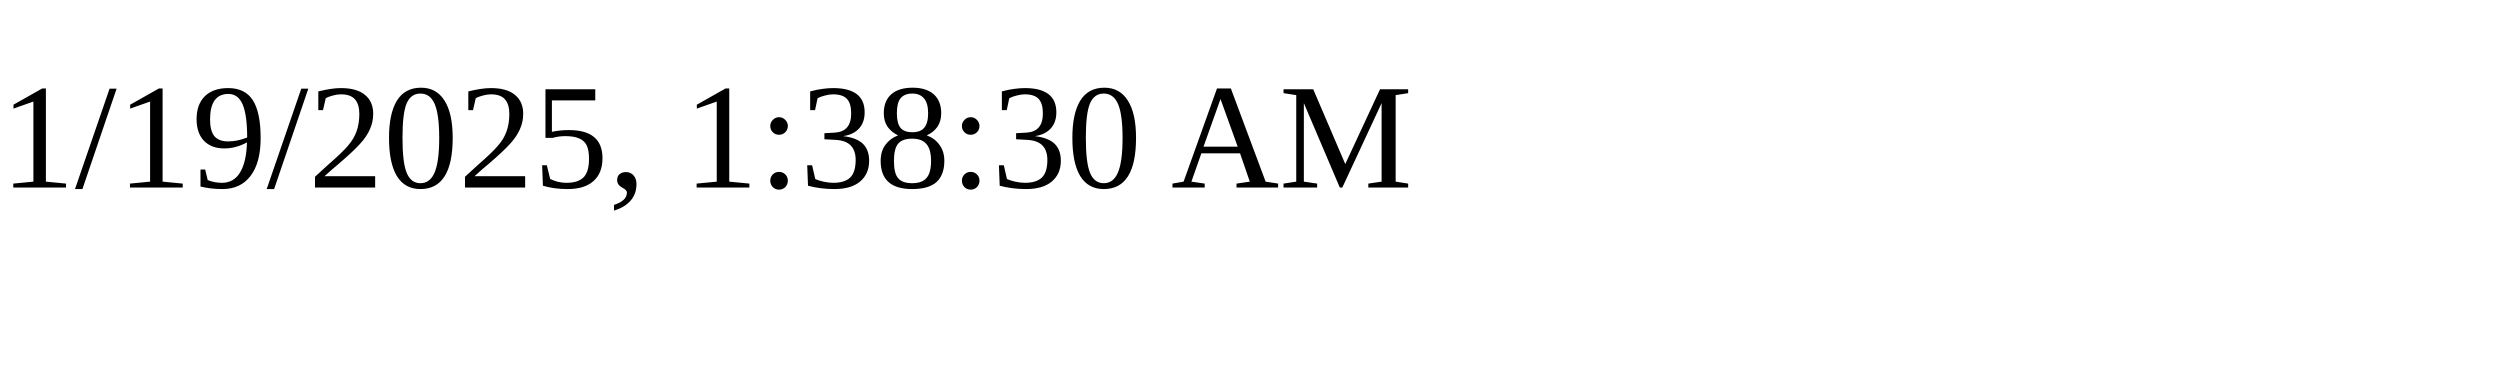
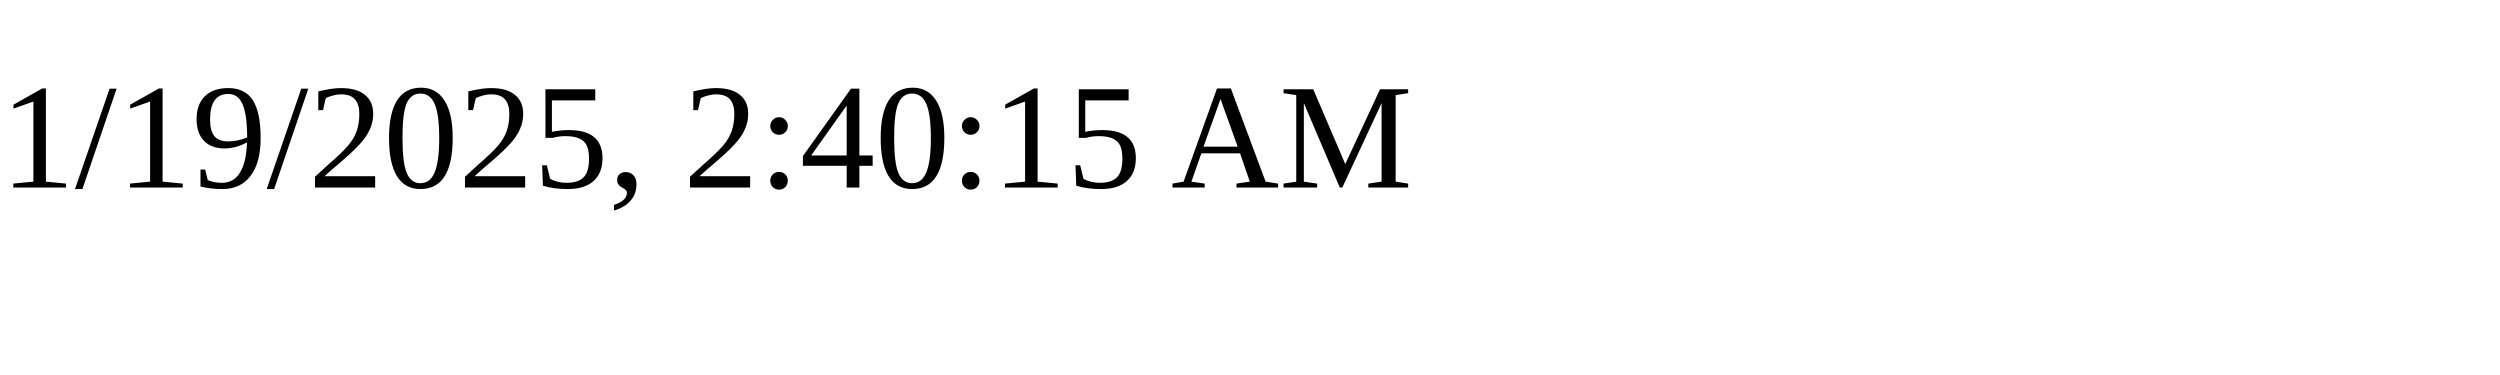
<svg xmlns="http://www.w3.org/2000/svg" height="30" width="200">
-   <text x="0" y="15">1/19/2025, 1:38:30 AM</text>
+   <text x="0" y="15">1/19/2025, 2:40:15 AM</text>
</svg>
